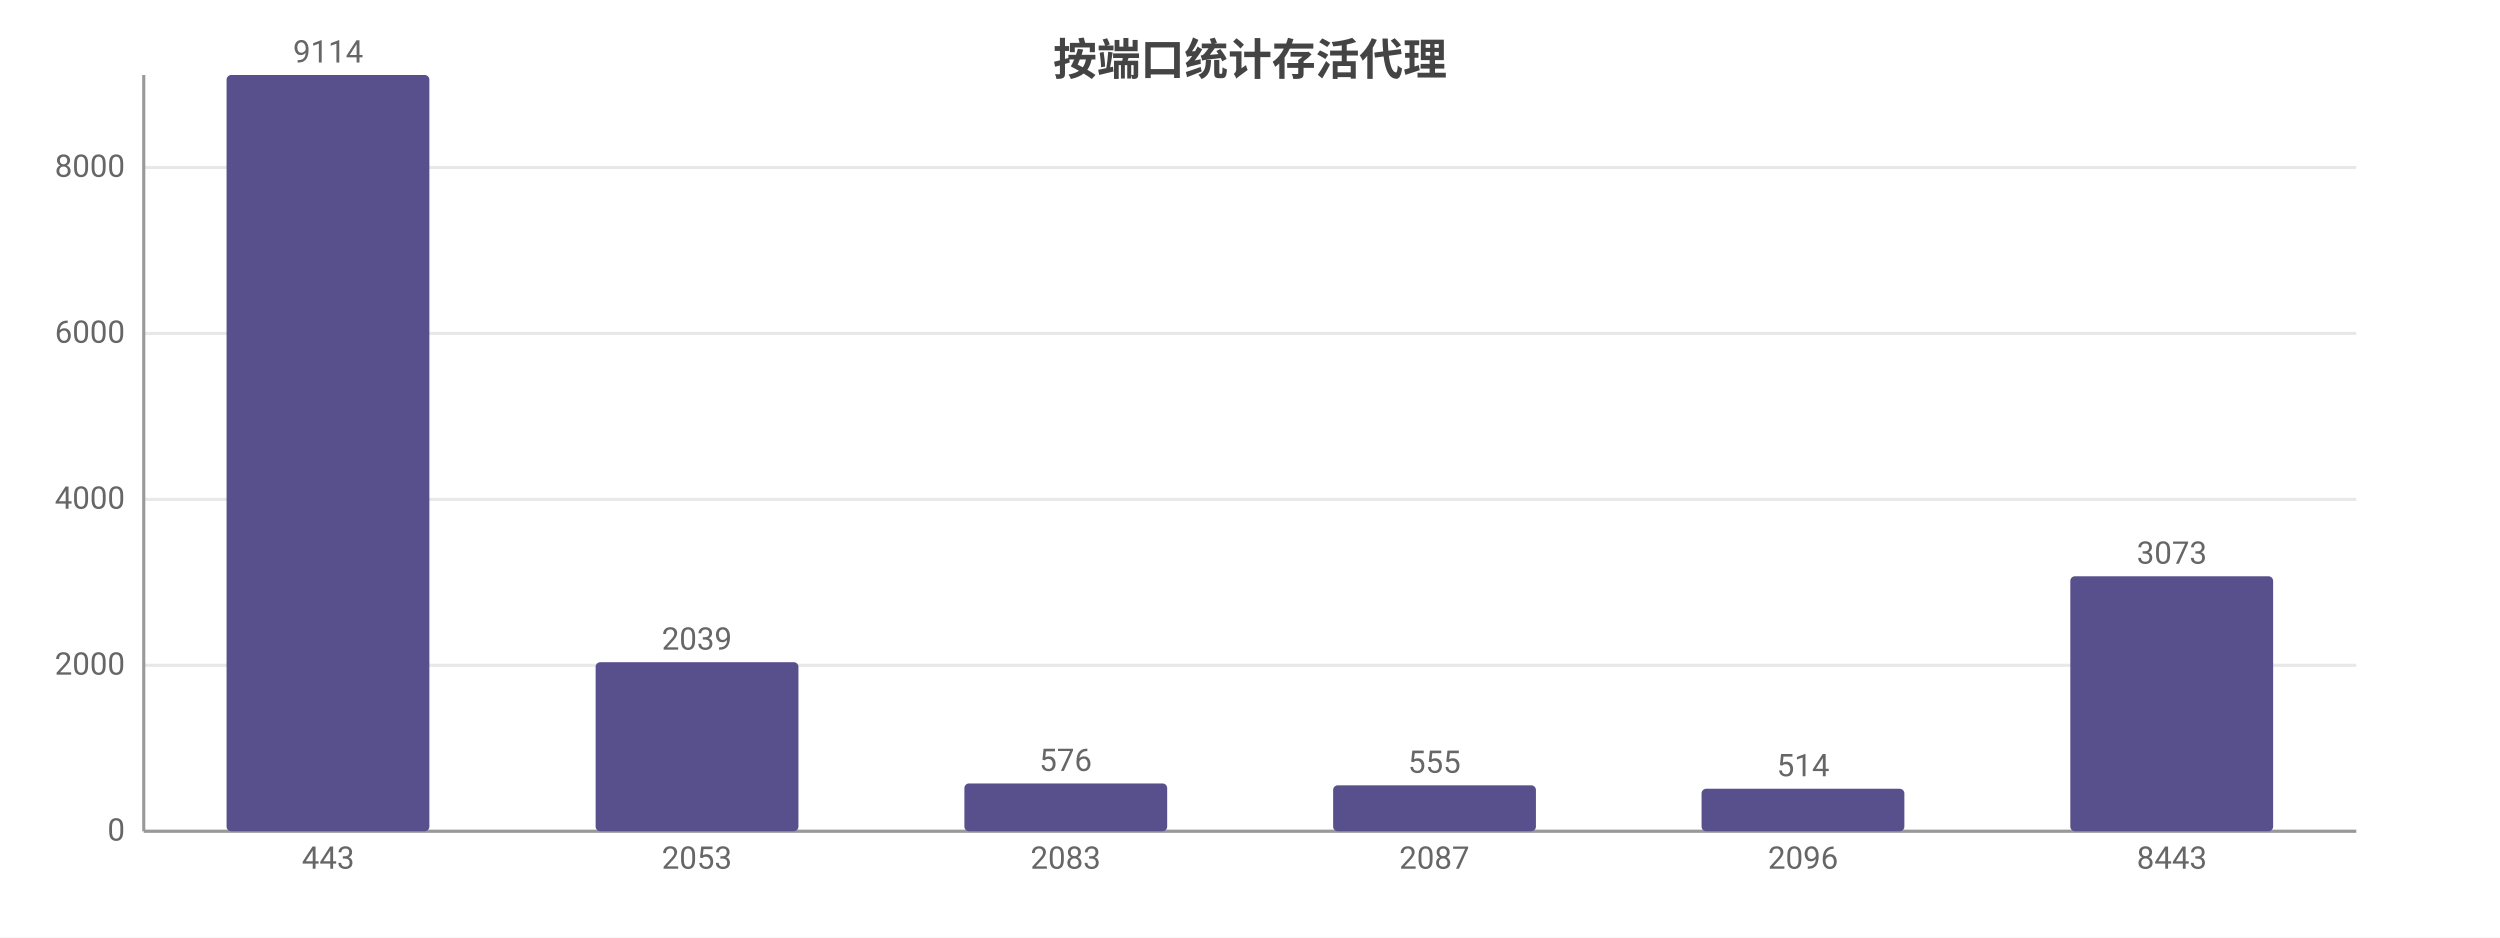
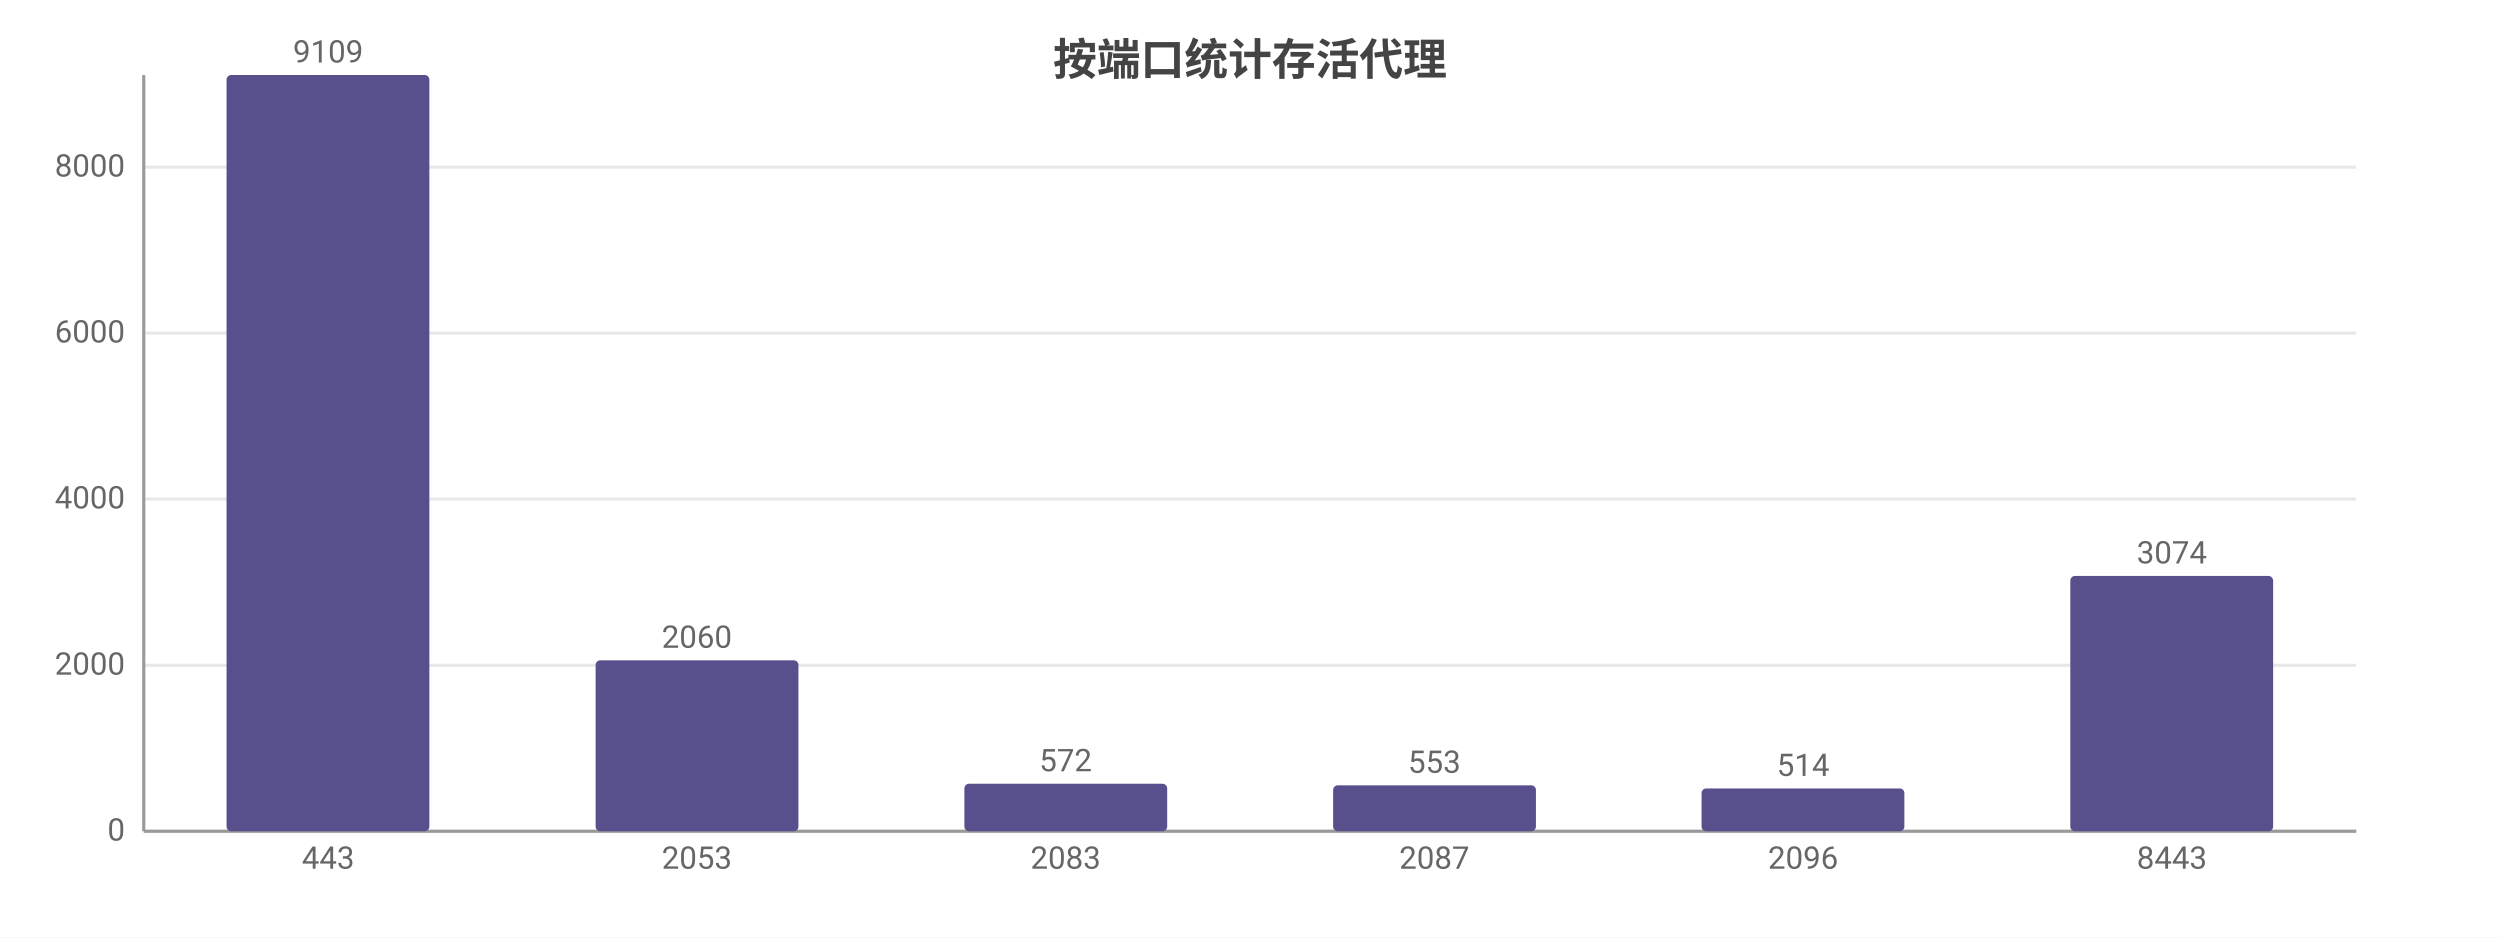
<svg xmlns="http://www.w3.org/2000/svg" width="800" height="300" viewBox="0 0 800 300">
  <rect width="800" height="300" fill="#ffffff" />
  <style>text{font-family:system-ui,-apple-system,'Segoe UI',Roboto,'PingFang SC','Microsoft YaHei','Noto Sans CJK SC',sans-serif}.g{stroke:#e8e8e8;stroke-width:1}.a{stroke:#999;stroke-width:1}.t{font-size:10px;fill:#666}.m{font-size:10px;text-anchor:middle;fill:#666}.e{font-size:10px;text-anchor:end;fill:#666}.l{font-size:11px;fill:#333}.tt{font-size:14px;font-weight:600;text-anchor:middle;fill:#444}.em{font-size:13px;text-anchor:middle;fill:#999}</style>
  <text class="tt" x="400.0" y="24">按端口统计存活代理</text>
  <line class="g" x1="46" y1="266" x2="754" y2="266" />
  <text class="e" x="40" y="269">0</text>
  <line class="g" x1="46" y1="212.9" x2="754" y2="212.9" />
  <text class="e" x="40" y="215.9">2000</text>
-   <line class="g" x1="46" y1="159.8" x2="754" y2="159.8" />
-   <text class="e" x="40" y="162.8">4000</text>
-   <line class="g" x1="46" y1="106.7" x2="754" y2="106.7" />
-   <text class="e" x="40" y="109.7">6000</text>
-   <line class="g" x1="46" y1="53.6" x2="754" y2="53.6" />
-   <text class="e" x="40" y="56.6">8000</text>
+   <line class="g" x1="46" y1="159.7" x2="754" y2="159.7" />
+   <text class="e" x="40" y="162.7">4000</text>
+   <line class="g" x1="46" y1="106.6" x2="754" y2="106.6" />
+   <text class="e" x="40" y="109.6">6000</text>
+   <line class="g" x1="46" y1="53.5" x2="754" y2="53.5" />
+   <text class="e" x="40" y="56.5">8000</text>
  <line class="a" x1="46" y1="24" x2="46" y2="266" />
  <line class="a" x1="46" y1="266" x2="754" y2="266" />
  <rect x="72.5" y="24" width="64.9" height="242" fill="#58508d" rx="1.5" />
-   <text class="m" x="105" y="20">9114</text>
+   <text class="m" x="105" y="20">9109</text>
  <text class="m" x="105" y="278">443</text>
-   <rect x="190.6" y="211.9" width="64.9" height="54.1" fill="#58508d" rx="1.5" />
-   <text class="m" x="223" y="207.9">2039</text>
+   <rect x="190.6" y="211.3" width="64.9" height="54.7" fill="#58508d" rx="1.5" />
+   <text class="m" x="223" y="207.3">2060</text>
  <text class="m" x="223" y="278">2053</text>
-   <rect x="308.6" y="250.7" width="64.9" height="15.3" fill="#58508d" rx="1.5" />
-   <text class="m" x="341" y="246.7">576</text>
+   <rect x="308.6" y="250.8" width="64.9" height="15.2" fill="#58508d" rx="1.5" />
+   <text class="m" x="341" y="246.8">572</text>
  <text class="m" x="341" y="278">2083</text>
  <rect x="426.6" y="251.3" width="64.9" height="14.7" fill="#58508d" rx="1.5" />
-   <text class="m" x="459" y="247.3">555</text>
+   <text class="m" x="459" y="247.3">553</text>
  <text class="m" x="459" y="278">2087</text>
-   <rect x="544.5" y="252.4" width="64.9" height="13.6" fill="#58508d" rx="1.5" />
-   <text class="m" x="577" y="248.4">514</text>
+   <rect x="544.5" y="252.3" width="64.9" height="13.7" fill="#58508d" rx="1.5" />
+   <text class="m" x="577" y="248.3">514</text>
  <text class="m" x="577" y="278">2096</text>
-   <rect x="662.5" y="184.4" width="64.9" height="81.6" fill="#58508d" rx="1.5" />
-   <text class="m" x="695" y="180.4">3073</text>
+   <rect x="662.5" y="184.3" width="64.9" height="81.7" fill="#58508d" rx="1.5" />
+   <text class="m" x="695" y="180.3">3074</text>
  <text class="m" x="695" y="278">8443</text>
</svg>
